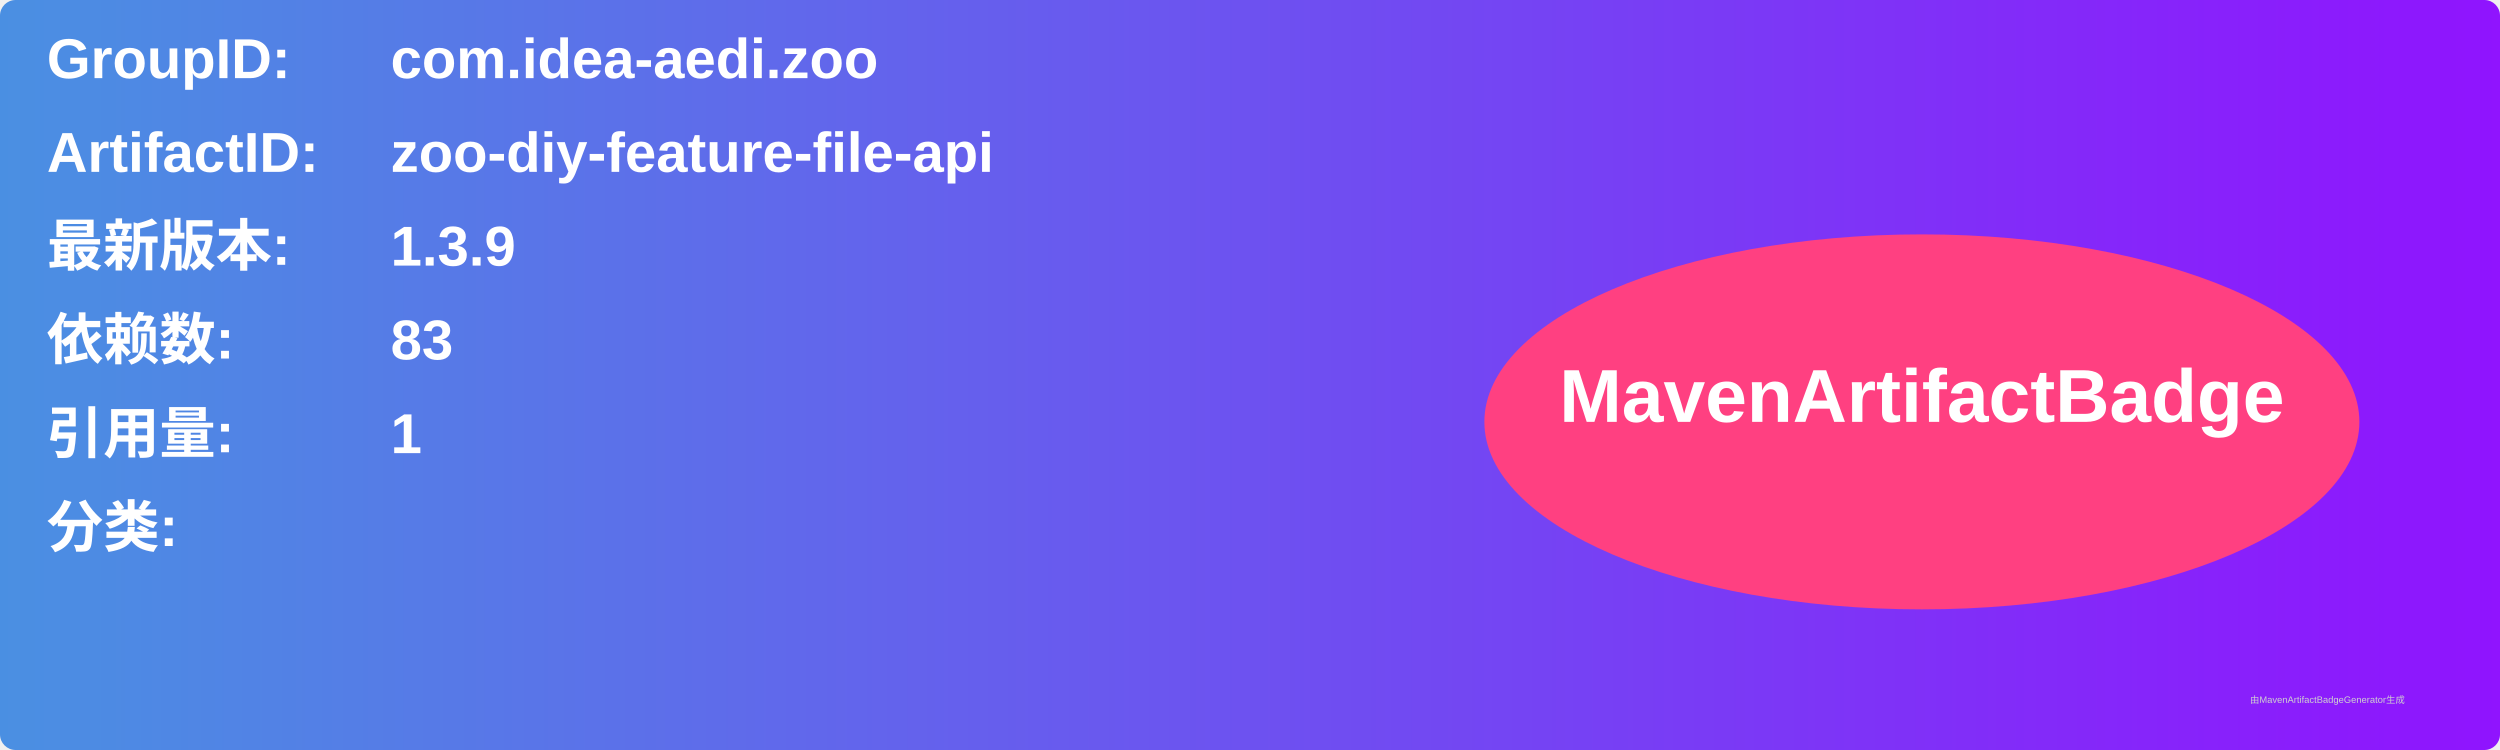
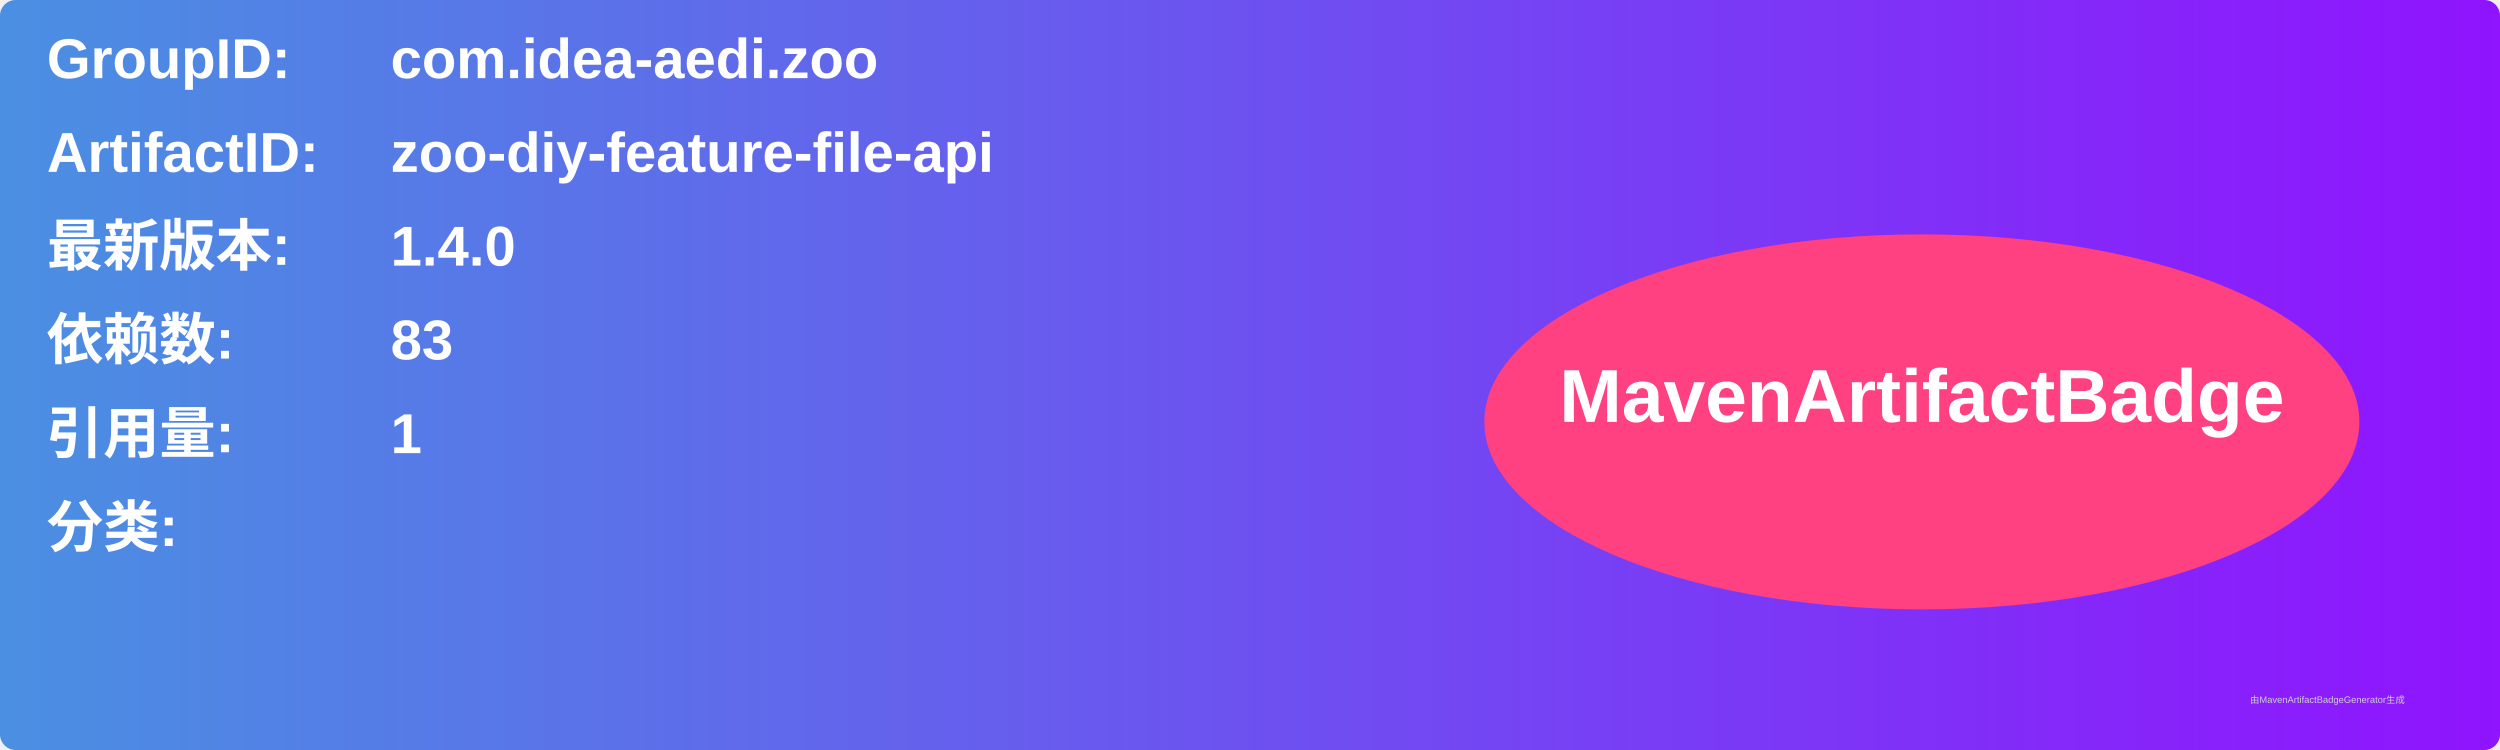
<svg xmlns="http://www.w3.org/2000/svg" width="800" height="240" viewBox="0 0 800 240">
  <linearGradient id="grad" x1="0%" y1="0%" x2="100%" y2="0%">
    <stop offset="0%" stop-color="#4a90e2" />
    <stop offset="100%" stop-color="#9013fe" />
  </linearGradient>
  <rect width="100%" height="100%" rx="5" ry="5" fill="url(#grad)" />
  <g transform="translate(15, 15)">
    <text x="0" y="10" font-family="Arial" font-size="18" fill="white" font-weight="bold" width="260">GroupID:</text>
    <text x="110" y="10" font-family="Arial" font-size="18" fill="white" font-weight="bold" width="460">com.idea-aedi.zoo</text>
    <text x="0" y="40" font-family="Arial" font-size="18" fill="white" font-weight="bold" width="260">ArtifactID:</text>
    <text x="110" y="40" font-family="Arial" font-size="18" fill="white" font-weight="bold" width="460">zoo-diy-feature-file-api</text>
    <text x="0" y="70" font-family="Arial" font-size="18" fill="white" font-weight="bold">最新版本:</text>
    <text x="110" y="70" font-family="Arial" font-size="18" fill="white" font-weight="bold">
-       <tspan font-weight="bold">1.3.9</tspan>
+       <tspan font-weight="bold">1.4.0</tspan>
    </text>
    <text x="0" y="100" font-family="Arial" font-size="18" fill="white" font-weight="bold">依赖数: </text>
    <text x="110" y="100" font-family="Arial" font-size="18" fill="white">
      <tspan font-weight="bold">83</tspan>
    </text>
    <text x="0" y="130" font-family="Arial" font-size="18" fill="white" font-weight="bold">引用量: </text>
    <text x="110" y="130" font-family="Arial" font-size="18" fill="white">
      <tspan font-weight="bold">1</tspan>
    </text>
    <text x="0" y="160" font-family="Arial" font-size="18" fill="white" font-weight="bold">分类:</text>
    <text x="10" y="190" font-family="Arial" font-size="10" fill="white">
      <tspan font-weight="bold" />
    </text>
    <ellipse cx="600" cy="120" rx="140" ry="60" fill="#ff4081" />
    <text x="600" y="120" text-anchor="middle" font-family="Arial" font-size="24" fill="white" font-weight="bold">MavenArtifactBadge</text>
  </g>
  <text x="720" y="225" font-family="Arial" font-size="3" fill="#d0d0d0">由MavenArtifactBadgeGenerator生成</text>
</svg>
